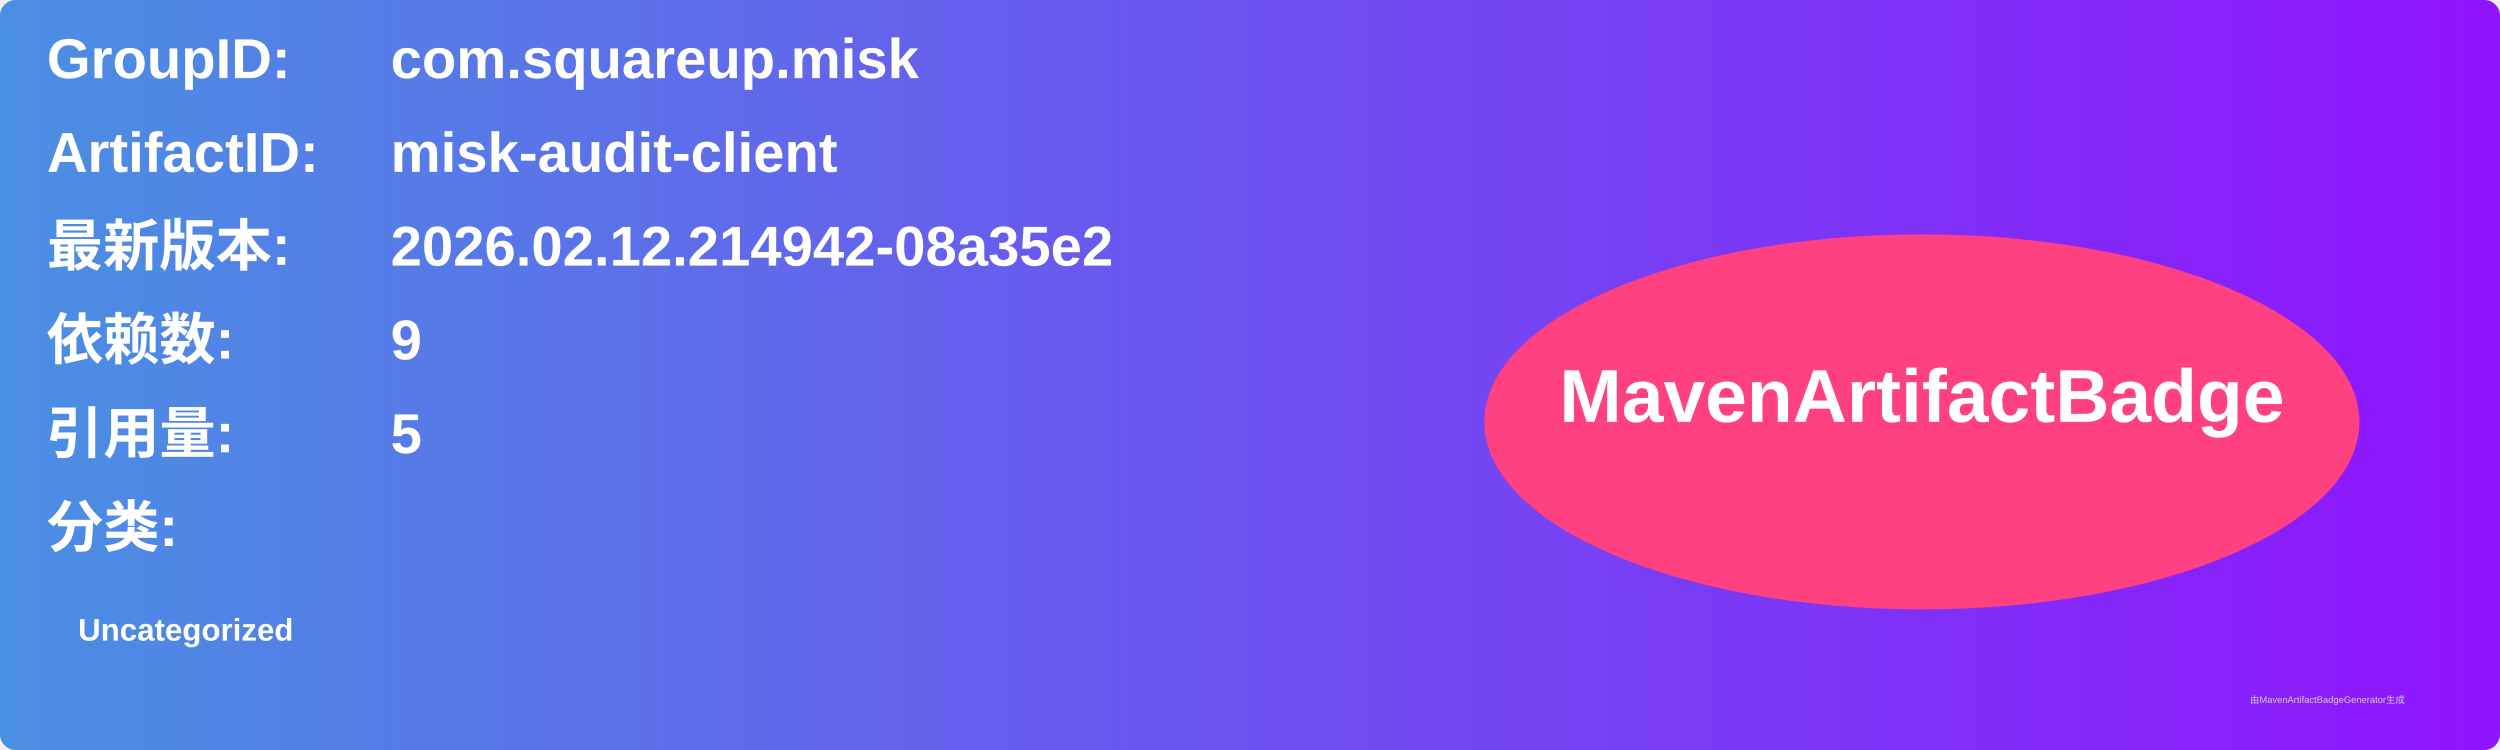
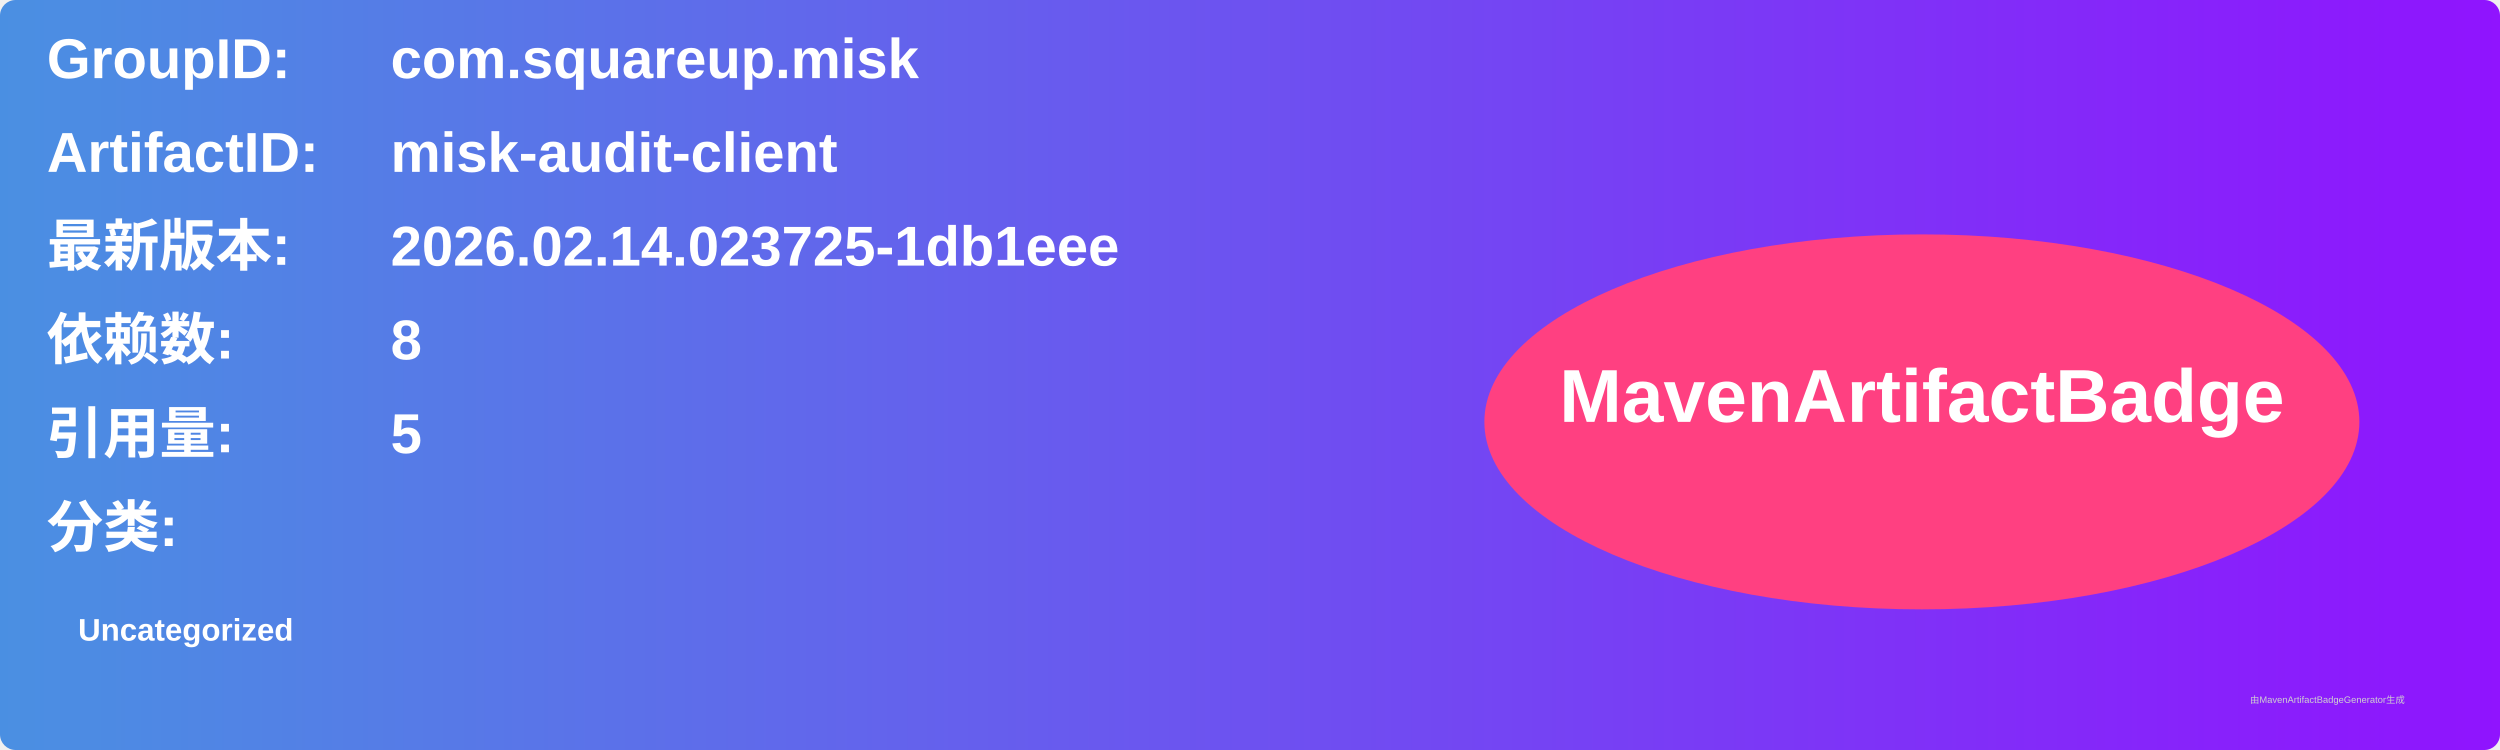
<svg xmlns="http://www.w3.org/2000/svg" width="800" height="240" viewBox="0 0 800 240">
  <linearGradient id="grad" x1="0%" y1="0%" x2="100%" y2="0%">
    <stop offset="0%" stop-color="#4a90e2" />
    <stop offset="100%" stop-color="#9013fe" />
  </linearGradient>
  <rect width="100%" height="100%" rx="5" ry="5" fill="url(#grad)" />
  <g transform="translate(15, 15)">
    <text x="0" y="10" font-family="Arial" font-size="18" fill="white" font-weight="bold" width="260">GroupID:</text>
    <text x="110" y="10" font-family="Arial" font-size="18" fill="white" font-weight="bold" width="460">com.squareup.misk</text>
    <text x="0" y="40" font-family="Arial" font-size="18" fill="white" font-weight="bold" width="260">ArtifactID:</text>
    <text x="110" y="40" font-family="Arial" font-size="18" fill="white" font-weight="bold" width="460">misk-audit-client</text>
    <text x="0" y="70" font-family="Arial" font-size="18" fill="white" font-weight="bold">最新版本:</text>
    <text x="110" y="70" font-family="Arial" font-size="18" fill="white" font-weight="bold">
-       <tspan font-weight="bold">2026.02.12.214942-08a35e2</tspan>
+       <tspan font-weight="bold">2026.02.14.023725-1db1eee</tspan>
    </text>
    <text x="0" y="100" font-family="Arial" font-size="18" fill="white" font-weight="bold">依赖数: </text>
    <text x="110" y="100" font-family="Arial" font-size="18" fill="white">
-       <tspan font-weight="bold">9</tspan>
+       <tspan font-weight="bold">8</tspan>
    </text>
    <text x="0" y="130" font-family="Arial" font-size="18" fill="white" font-weight="bold">引用量: </text>
    <text x="110" y="130" font-family="Arial" font-size="18" fill="white">
      <tspan font-weight="bold">5</tspan>
    </text>
    <text x="0" y="160" font-family="Arial" font-size="18" fill="white" font-weight="bold">分类:</text>
    <text x="10" y="190" font-family="Arial" font-size="10" fill="white">
      <tspan font-weight="bold">Uncategorized</tspan>
    </text>
    <ellipse cx="600" cy="120" rx="140" ry="60" fill="#ff4081" />
    <text x="600" y="120" text-anchor="middle" font-family="Arial" font-size="24" fill="white" font-weight="bold">MavenArtifactBadge</text>
  </g>
  <text x="720" y="225" font-family="Arial" font-size="3" fill="#d0d0d0">由MavenArtifactBadgeGenerator生成</text>
</svg>
